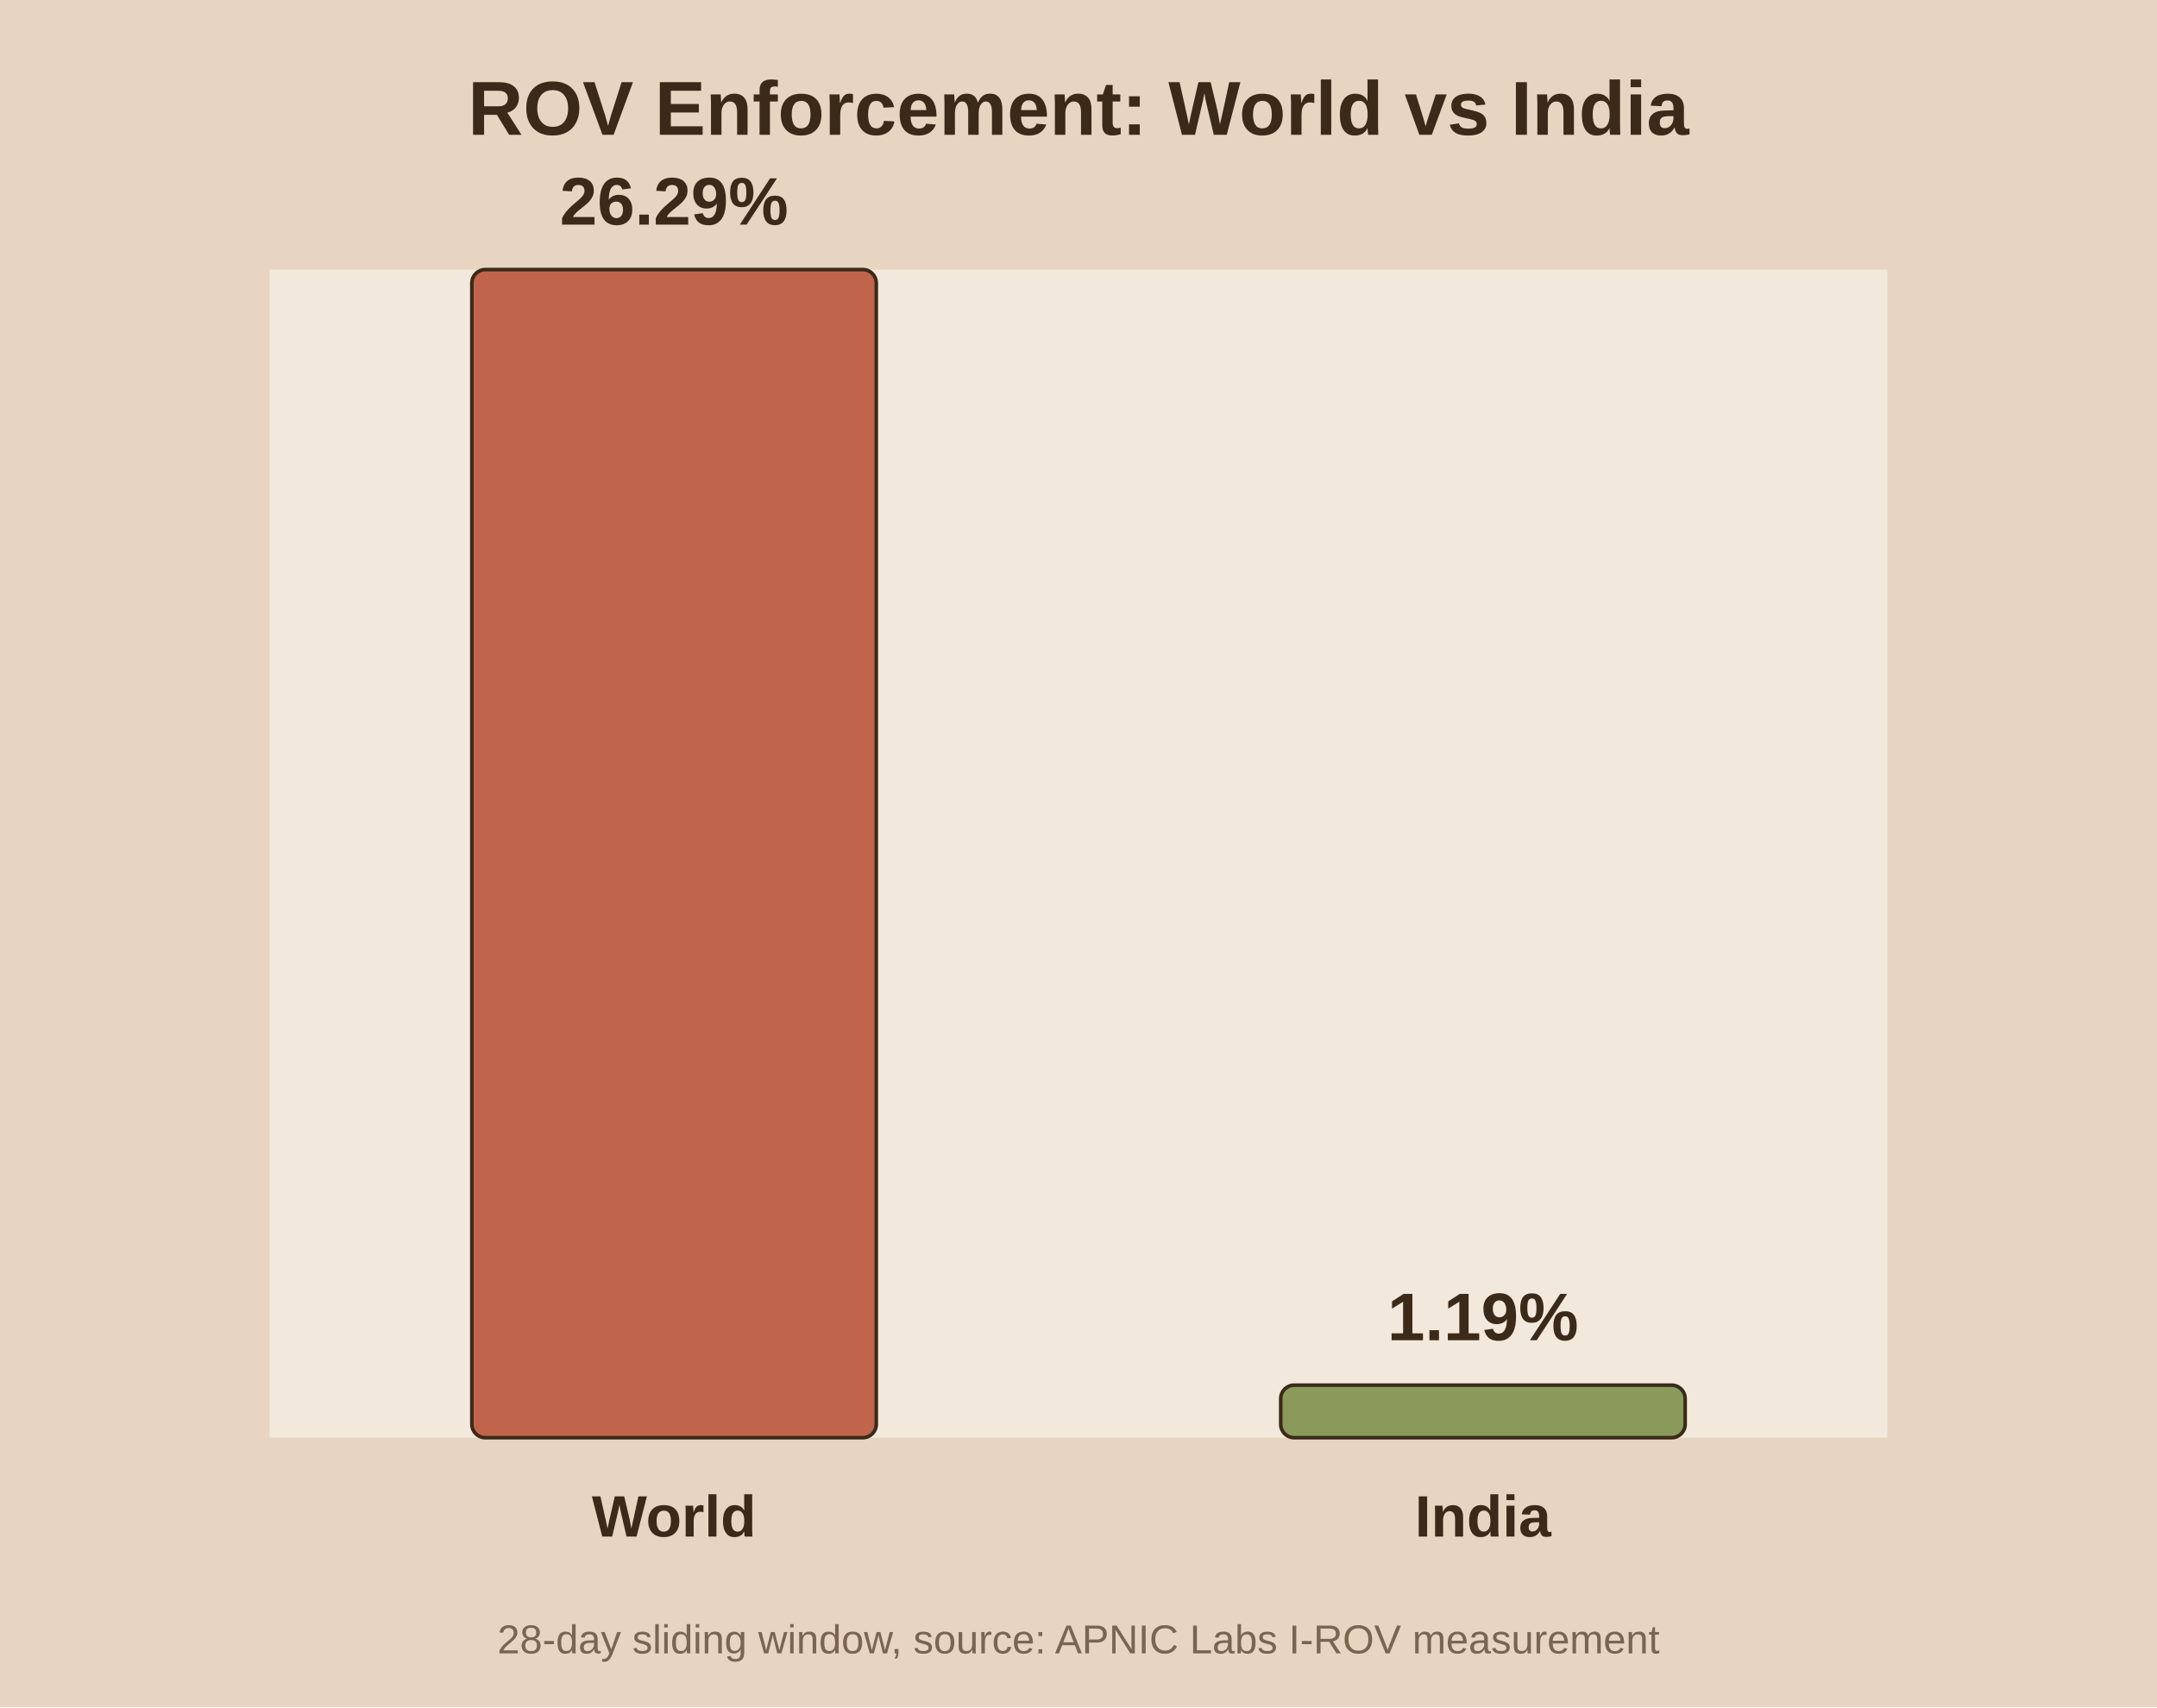
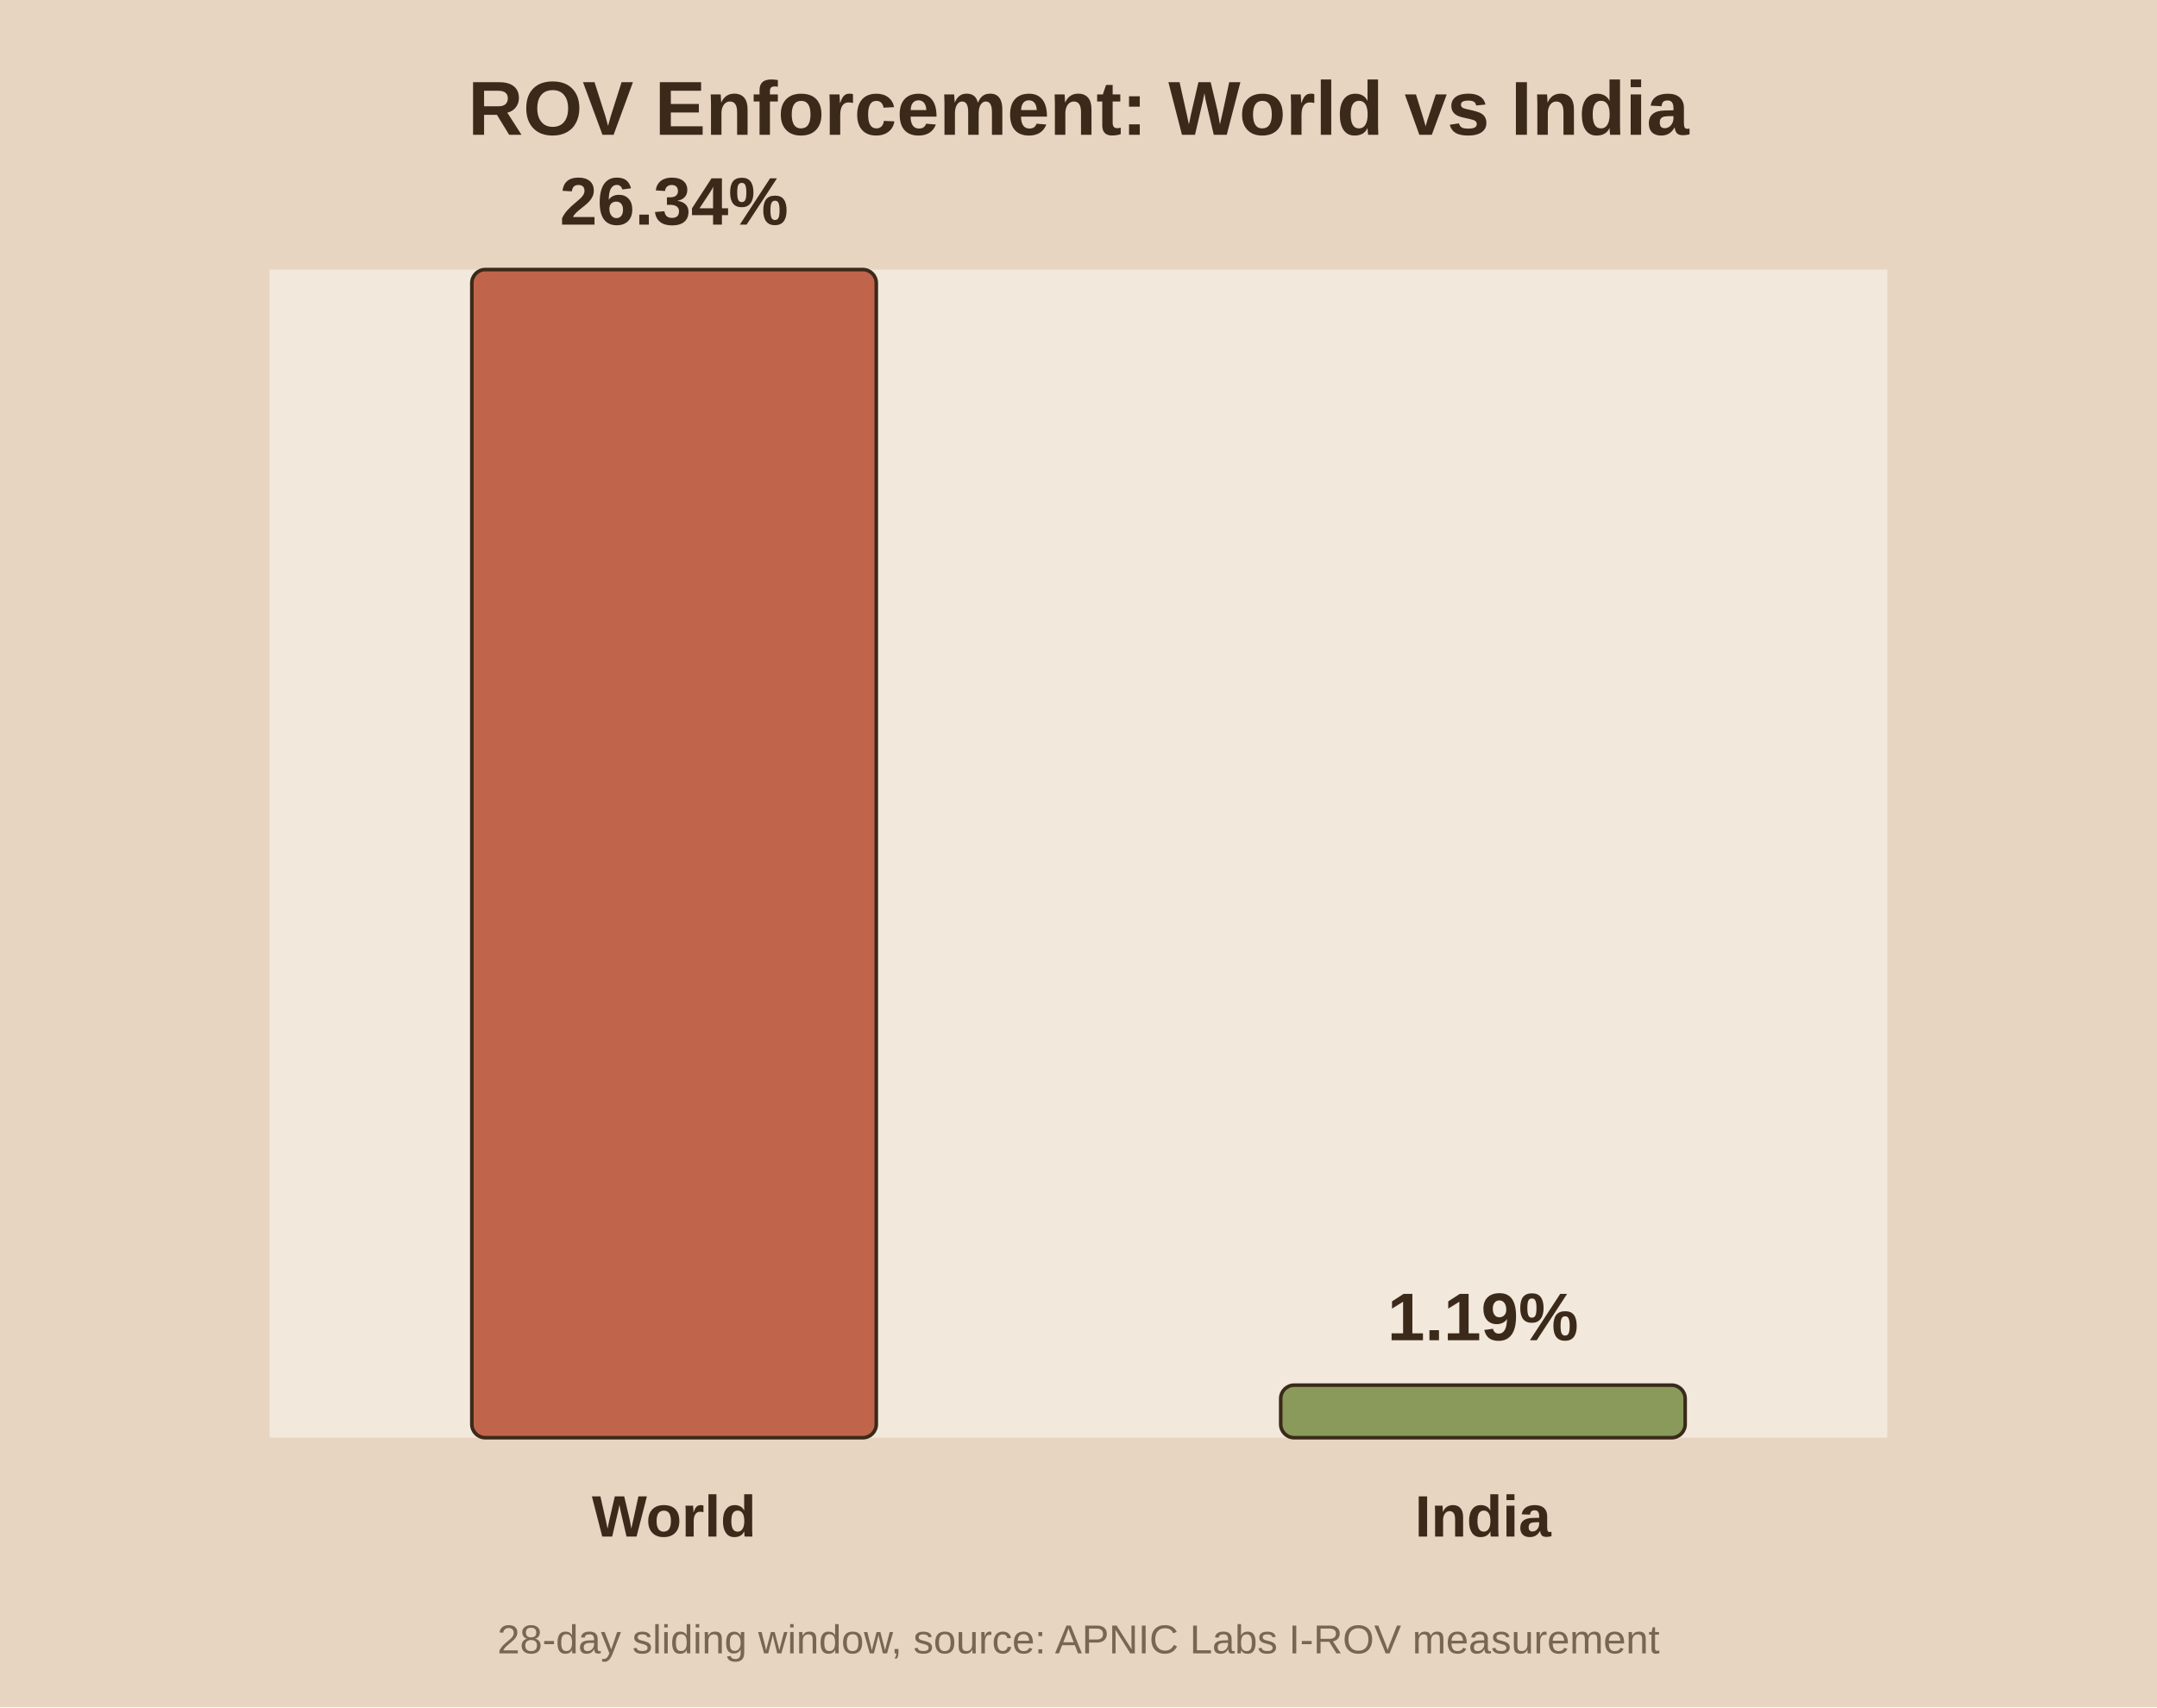
<svg xmlns="http://www.w3.org/2000/svg" viewBox="0 0 480 380">
  <rect width="480" height="380" fill="#e8d5c1" />
  <rect x="60" y="60" width="360" height="260" fill="#f2e8db" />
  <text x="240.0" y="30" text-anchor="middle" font-family="Arial" font-size="17" font-weight="bold" fill="#3b2a1a">ROV Enforcement: World vs India</text>
  <rect x="105.0" y="60.0" width="90.0" height="260.0" fill="#c0654b" stroke="#3b2a1a" stroke-width="0.8" rx="3" />
-   <text x="150.0" y="50.0" text-anchor="middle" font-family="Arial" font-size="15" font-weight="bold" fill="#3b2a1a">26.29%</text>
+   <text x="150.0" y="50.0" text-anchor="middle" font-family="Arial" font-size="15" font-weight="bold" fill="#3b2a1a">26.34%</text>
  <text x="150.0" y="342.0" text-anchor="middle" font-family="Arial" font-size="13" font-weight="bold" fill="#3b2a1a">World</text>
  <rect x="285.0" y="308.3" width="90.0" height="11.7" fill="#8a9a5b" stroke="#3b2a1a" stroke-width="0.8" rx="3" />
  <text x="330.0" y="298.3" text-anchor="middle" font-family="Arial" font-size="15" font-weight="bold" fill="#3b2a1a">1.19%</text>
  <text x="330.0" y="342.0" text-anchor="middle" font-family="Arial" font-size="13" font-weight="bold" fill="#3b2a1a">India</text>
  <text x="240.0" y="368" text-anchor="middle" font-family="Arial" font-size="9" fill="#7a6650">28-day sliding window, source: APNIC Labs I-ROV measurement</text>
</svg>
